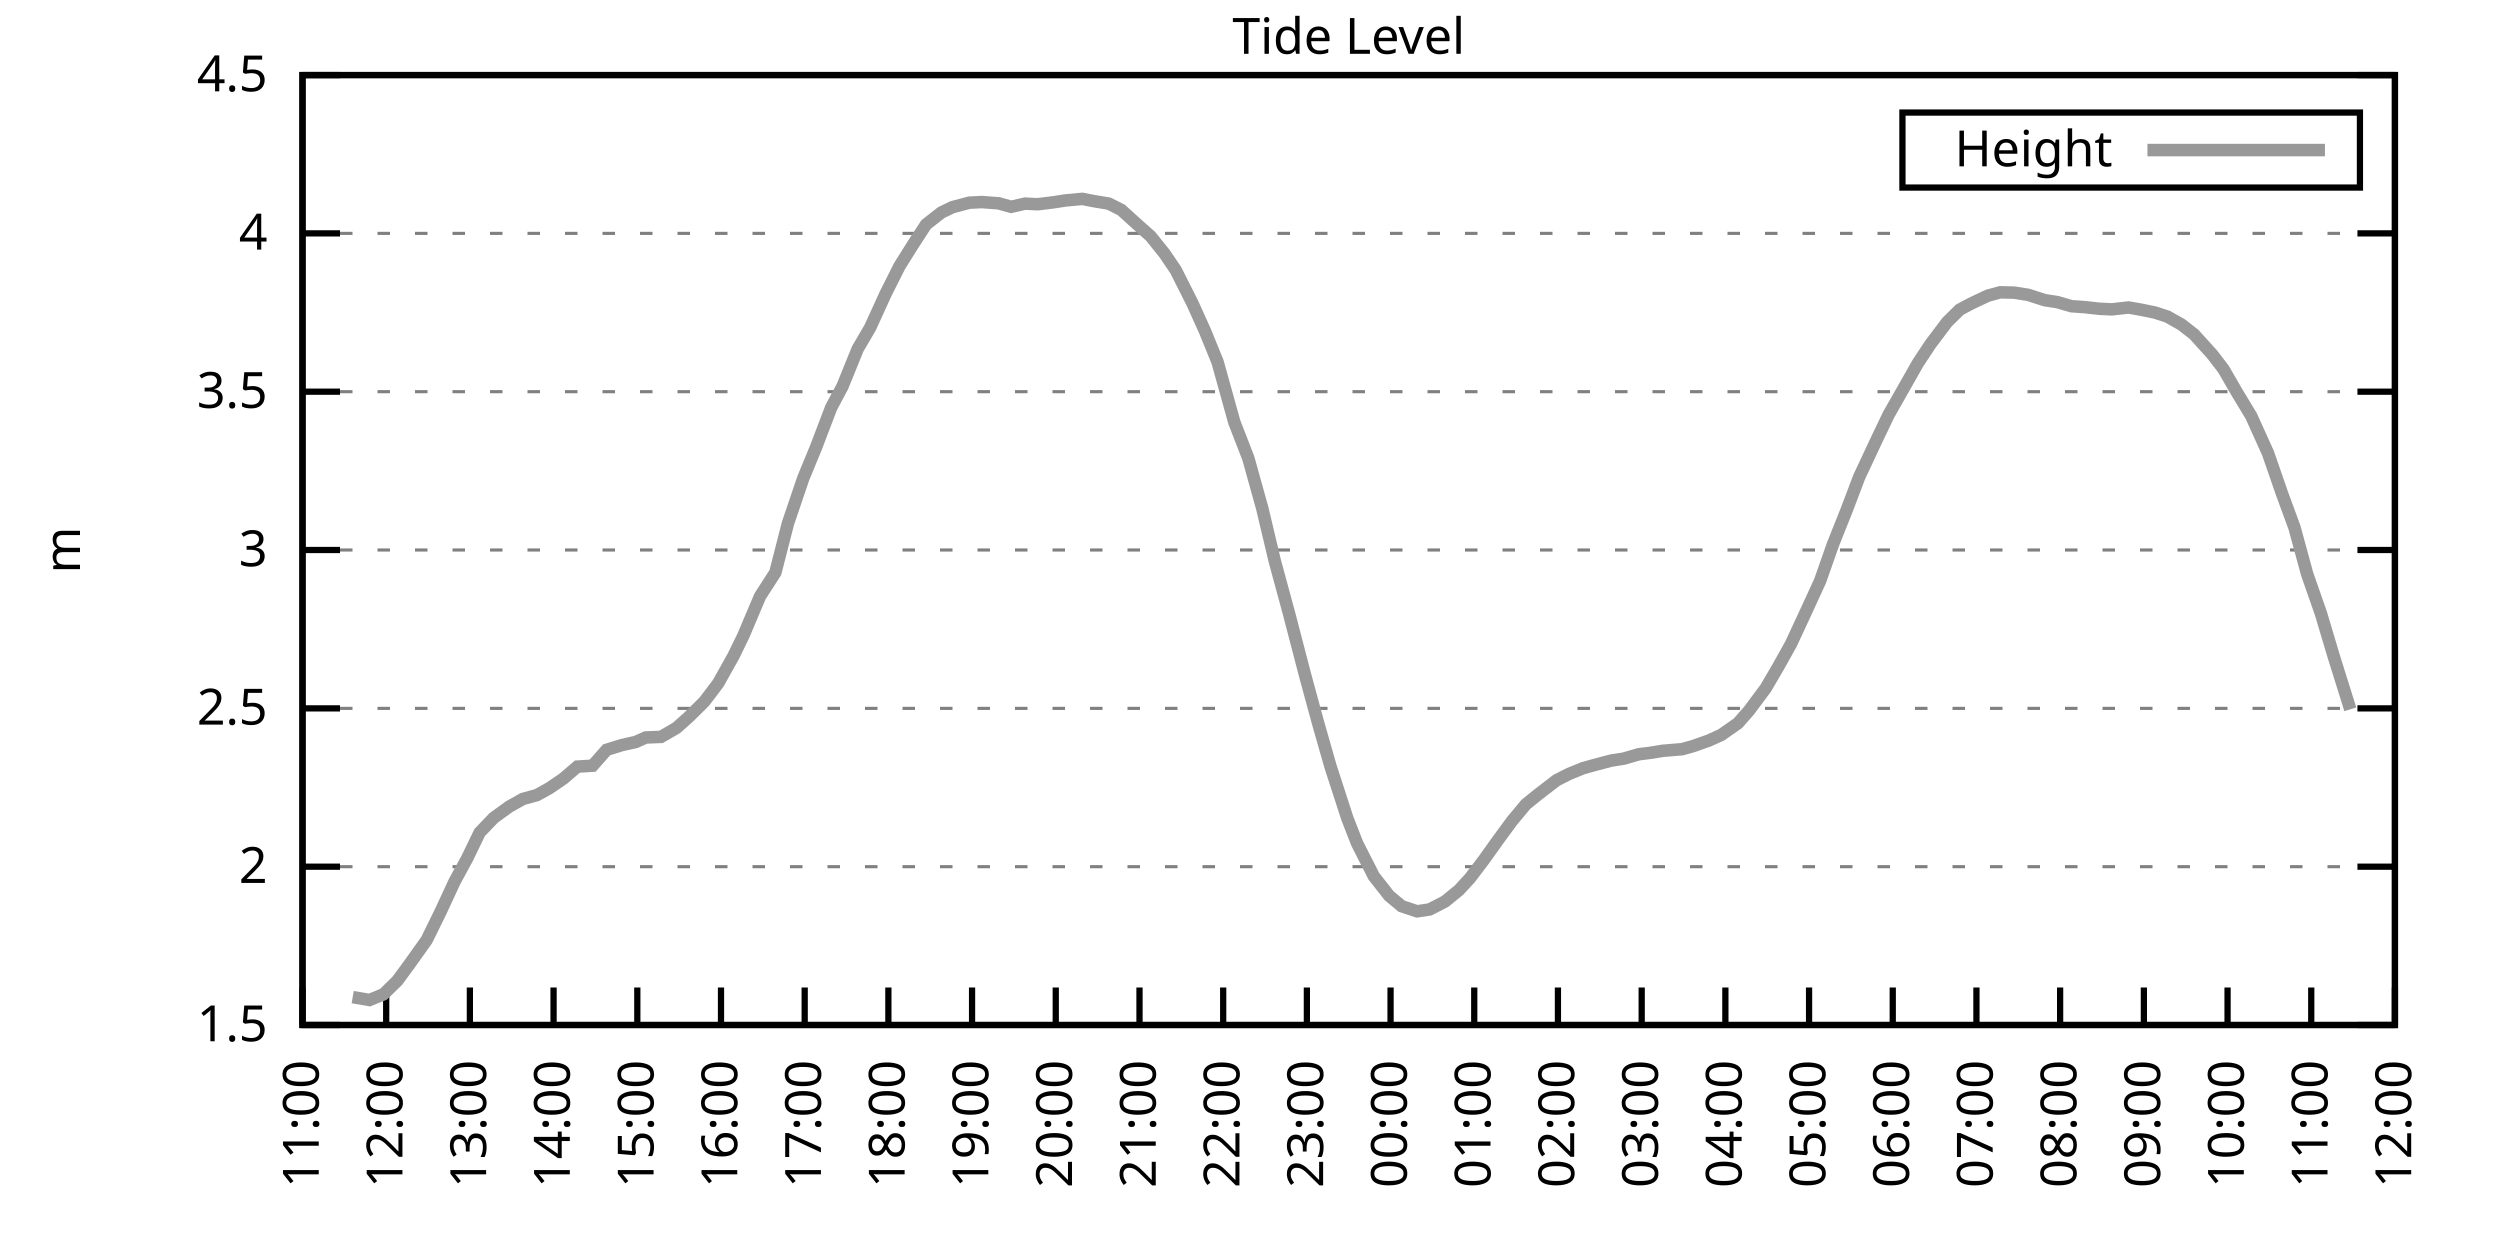
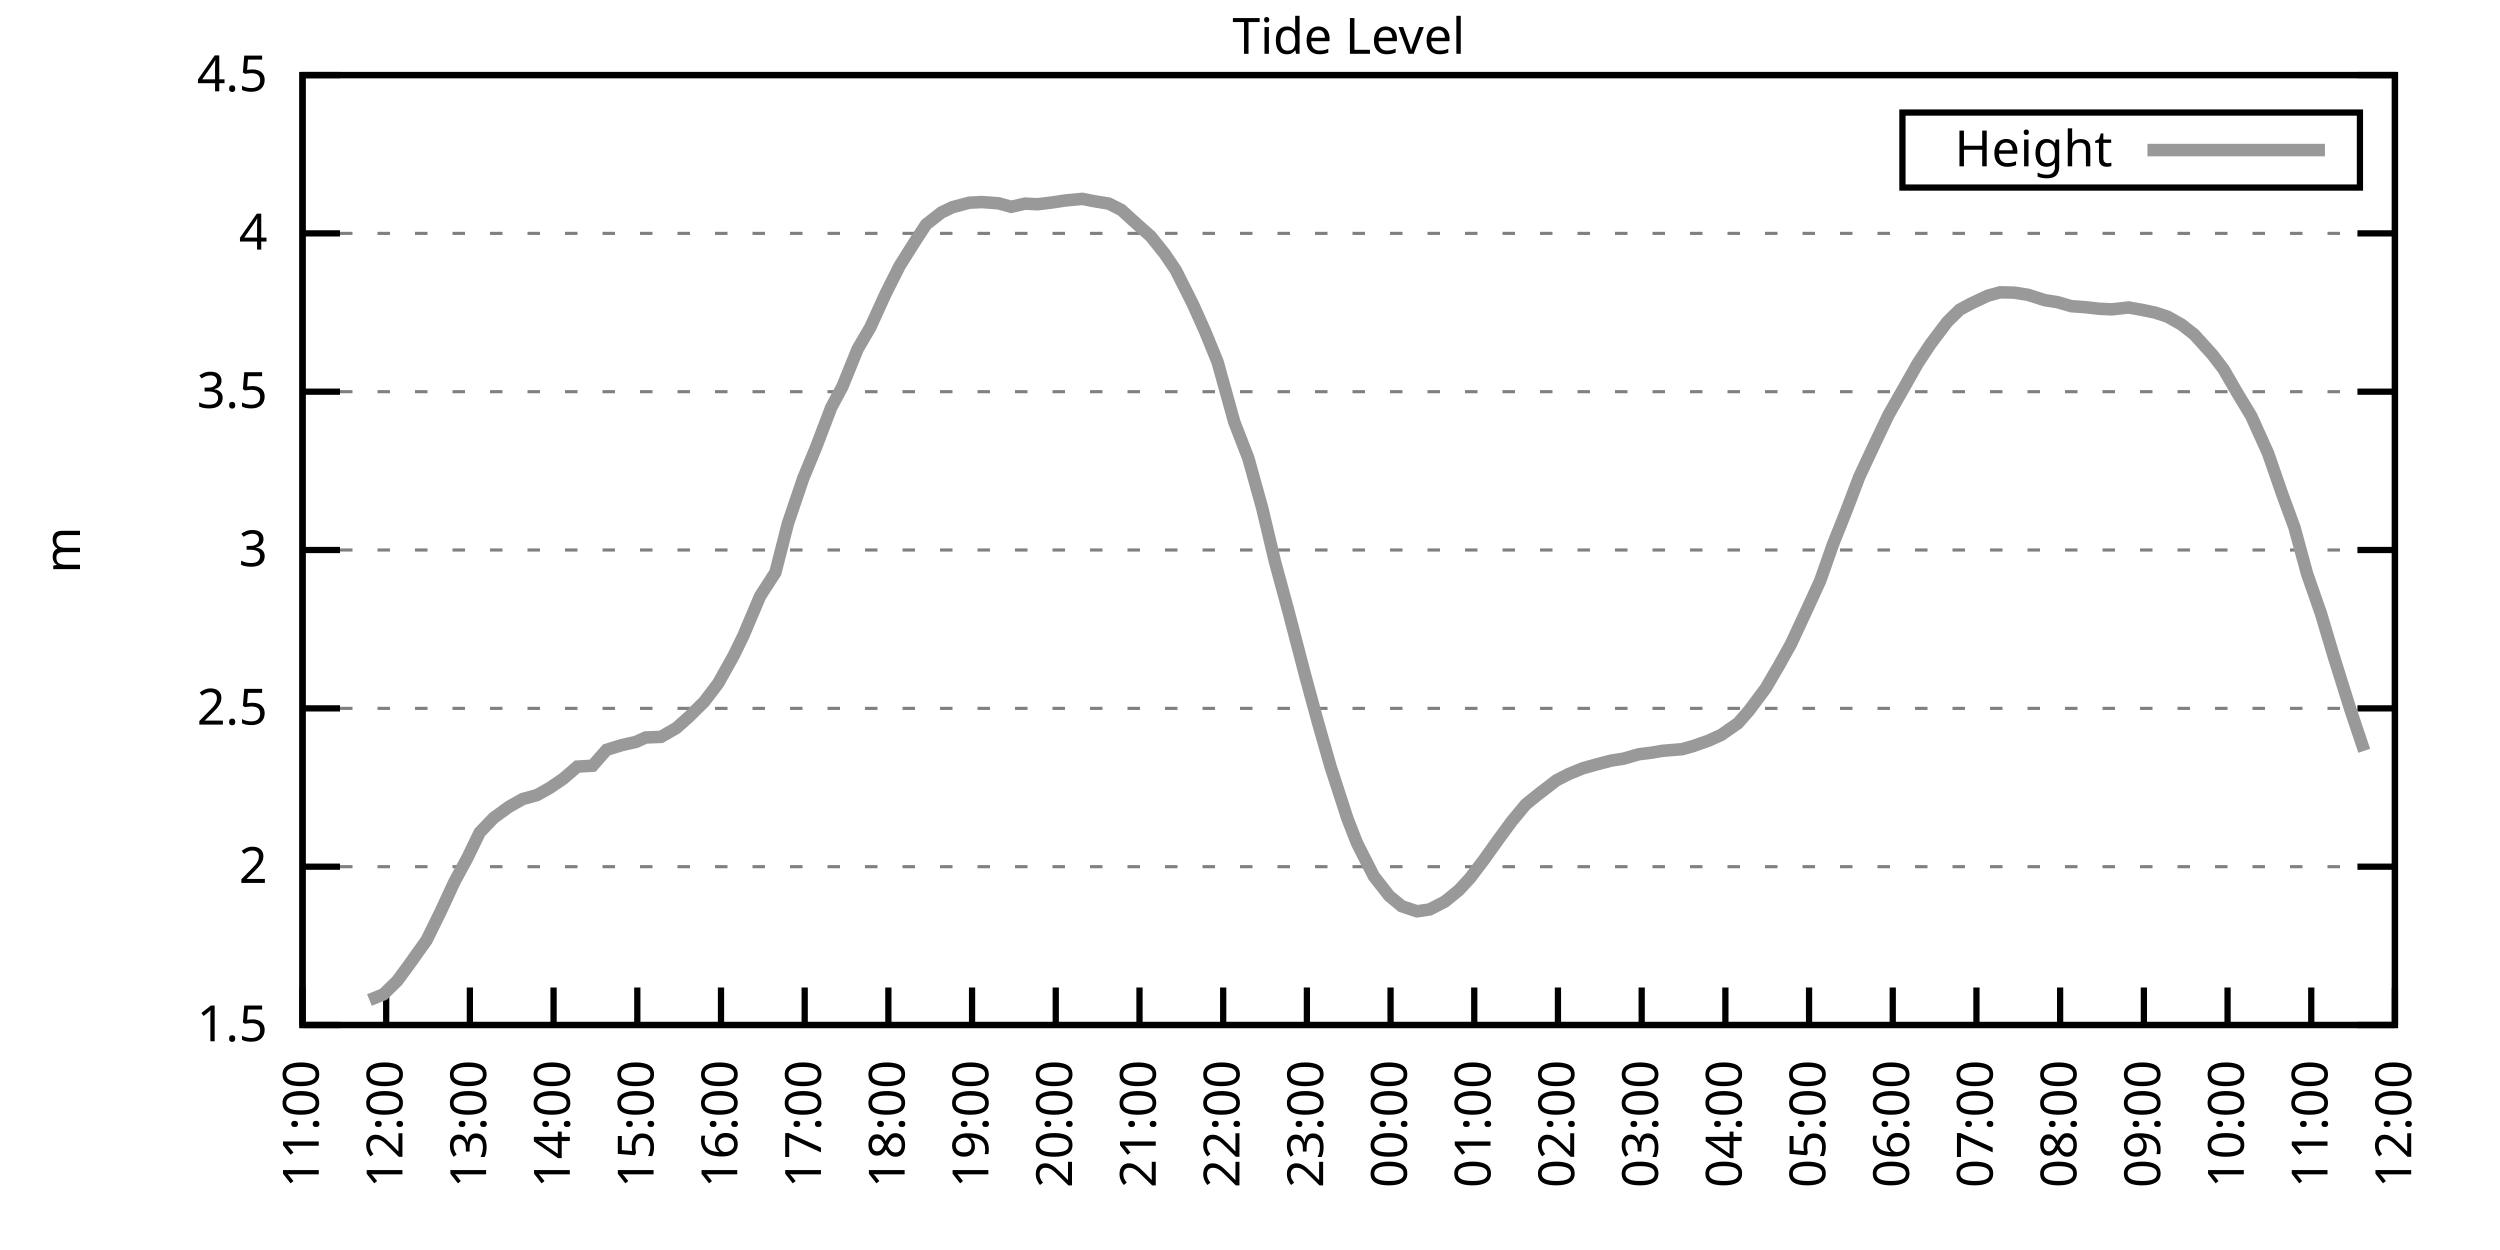
<svg xmlns="http://www.w3.org/2000/svg" xmlns:xlink="http://www.w3.org/1999/xlink" width="400" height="200" viewBox="0 0 400 200">
  <g id="gnuplot_canvas">
    <rect x="0" y="0" width="400" height="200" fill="none" />
    <defs>
      <circle id="gpDot" r="0.5" stroke-width="0.5" stroke="currentColor" />
      <path id="gpPt0" stroke-width="0.333" stroke="currentColor" d="M-1,0 h2 M0,-1 v2" />
      <path id="gpPt1" stroke-width="0.333" stroke="currentColor" d="M-1,-1 L1,1 M1,-1 L-1,1" />
      <path id="gpPt2" stroke-width="0.333" stroke="currentColor" d="M-1,0 L1,0 M0,-1 L0,1 M-1,-1 L1,1 M-1,1 L1,-1" />
      <rect id="gpPt3" stroke-width="0.333" stroke="currentColor" x="-1" y="-1" width="2" height="2" />
      <rect id="gpPt4" stroke-width="0.333" stroke="currentColor" fill="currentColor" x="-1" y="-1" width="2" height="2" />
      <circle id="gpPt5" stroke-width="0.333" stroke="currentColor" cx="0" cy="0" r="1" />
      <use xlink:href="#gpPt5" id="gpPt6" fill="currentColor" stroke="none" />
      <path id="gpPt7" stroke-width="0.333" stroke="currentColor" d="M0,-1.33 L-1.33,0.67 L1.33,0.67 z" />
      <use xlink:href="#gpPt7" id="gpPt8" fill="currentColor" stroke="none" />
      <use xlink:href="#gpPt7" id="gpPt9" stroke="currentColor" transform="rotate(180)" />
      <use xlink:href="#gpPt9" id="gpPt10" fill="currentColor" stroke="none" />
      <use xlink:href="#gpPt3" id="gpPt11" stroke="currentColor" transform="rotate(45)" />
      <use xlink:href="#gpPt11" id="gpPt12" fill="currentColor" stroke="none" />
      <path id="gpPt13" stroke-width="0.333" stroke="currentColor" d="M0,1.330 L1.265,0.411 L0.782,-1.067 L-0.782,-1.076 L-1.265,0.411 z" />
      <use xlink:href="#gpPt13" id="gpPt14" fill="currentColor" stroke="none" />
      <filter id="textbox" filterUnits="objectBoundingBox" x="0" y="0" height="1" width="1">
        <feFlood flood-color="white" flood-opacity="1" result="bgnd" />
        <feComposite in="SourceGraphic" in2="bgnd" operator="atop" />
      </filter>
      <filter id="greybox" filterUnits="objectBoundingBox" x="0" y="0" height="1" width="1">
        <feFlood flood-color="lightgrey" flood-opacity="1" result="grey" />
        <feComposite in="SourceGraphic" in2="grey" operator="atop" />
      </filter>
    </defs>
    <g fill="none" color="white" stroke="currentColor" stroke-width="1.00" stroke-linecap="butt" stroke-linejoin="miter">
</g>
    <g fill="none" color="black" stroke="currentColor" stroke-width="1.00" stroke-linecap="butt" stroke-linejoin="miter">
      <g stroke="none" shape-rendering="crispEdges">
        <polygon fill="rgb(255, 255, 255)" points="48.40,164.00 383.18,164.00 383.18,12.02 48.40,12.02 " />
      </g>
    </g>
    <g fill="none" color="black" stroke="currentColor" stroke-width="1.00" stroke-linecap="butt" stroke-linejoin="miter">
</g>
    <g fill="none" color="black" stroke="black" stroke-width="0.50" stroke-linecap="butt" stroke-linejoin="miter">
</g>
    <g fill="none" color="gray" stroke="currentColor" stroke-width="0.50" stroke-linecap="butt" stroke-linejoin="miter">
      <path stroke="gray" stroke-dasharray="2,4" class="gridline" d="M48.40,164.00 L383.19,164.00  " />
    </g>
    <g fill="none" color="gray" stroke="gray" stroke-width="1.00" stroke-linecap="butt" stroke-linejoin="miter">
</g>
    <g fill="none" color="black" stroke="currentColor" stroke-width="1.00" stroke-linecap="butt" stroke-linejoin="miter">
      <path stroke="black" d="M48.40,164.00 L54.40,164.00 M383.19,164.00 L377.19,164.00  " />
      <g transform="translate(42.80,166.60)" stroke="none" fill="black" font-family="Sans" font-size="8.00" text-anchor="end">
        <text>
          <tspan font-family="Sans"> 1.5</tspan>
        </text>
      </g>
    </g>
    <g fill="none" color="black" stroke="currentColor" stroke-width="1.00" stroke-linecap="butt" stroke-linejoin="miter">
</g>
    <g fill="none" color="black" stroke="black" stroke-width="0.50" stroke-linecap="butt" stroke-linejoin="miter">
</g>
    <g fill="none" color="gray" stroke="currentColor" stroke-width="0.50" stroke-linecap="butt" stroke-linejoin="miter">
      <path stroke="gray" stroke-dasharray="2,4" class="gridline" d="M48.40,138.67 L383.19,138.67  " />
    </g>
    <g fill="none" color="gray" stroke="gray" stroke-width="1.00" stroke-linecap="butt" stroke-linejoin="miter">
</g>
    <g fill="none" color="black" stroke="currentColor" stroke-width="1.00" stroke-linecap="butt" stroke-linejoin="miter">
      <path stroke="black" d="M48.40,138.67 L54.40,138.67 M383.19,138.67 L377.19,138.67  " />
      <g transform="translate(42.80,141.27)" stroke="none" fill="black" font-family="Sans" font-size="8.00" text-anchor="end">
        <text>
          <tspan font-family="Sans"> 2</tspan>
        </text>
      </g>
    </g>
    <g fill="none" color="black" stroke="currentColor" stroke-width="1.00" stroke-linecap="butt" stroke-linejoin="miter">
</g>
    <g fill="none" color="black" stroke="black" stroke-width="0.50" stroke-linecap="butt" stroke-linejoin="miter">
</g>
    <g fill="none" color="gray" stroke="currentColor" stroke-width="0.50" stroke-linecap="butt" stroke-linejoin="miter">
      <path stroke="gray" stroke-dasharray="2,4" class="gridline" d="M48.40,113.34 L383.19,113.34  " />
    </g>
    <g fill="none" color="gray" stroke="gray" stroke-width="1.00" stroke-linecap="butt" stroke-linejoin="miter">
</g>
    <g fill="none" color="black" stroke="currentColor" stroke-width="1.00" stroke-linecap="butt" stroke-linejoin="miter">
      <path stroke="black" d="M48.40,113.34 L54.40,113.34 M383.19,113.34 L377.19,113.34  " />
      <g transform="translate(42.80,115.94)" stroke="none" fill="black" font-family="Sans" font-size="8.00" text-anchor="end">
        <text>
          <tspan font-family="Sans"> 2.5</tspan>
        </text>
      </g>
    </g>
    <g fill="none" color="black" stroke="currentColor" stroke-width="1.00" stroke-linecap="butt" stroke-linejoin="miter">
</g>
    <g fill="none" color="black" stroke="black" stroke-width="0.50" stroke-linecap="butt" stroke-linejoin="miter">
</g>
    <g fill="none" color="gray" stroke="currentColor" stroke-width="0.50" stroke-linecap="butt" stroke-linejoin="miter">
      <path stroke="gray" stroke-dasharray="2,4" class="gridline" d="M48.40,88.00 L383.19,88.00  " />
    </g>
    <g fill="none" color="gray" stroke="gray" stroke-width="1.00" stroke-linecap="butt" stroke-linejoin="miter">
</g>
    <g fill="none" color="black" stroke="currentColor" stroke-width="1.00" stroke-linecap="butt" stroke-linejoin="miter">
      <path stroke="black" d="M48.40,88.00 L54.40,88.00 M383.19,88.00 L377.19,88.00  " />
      <g transform="translate(42.80,90.60)" stroke="none" fill="black" font-family="Sans" font-size="8.00" text-anchor="end">
        <text>
          <tspan font-family="Sans"> 3</tspan>
        </text>
      </g>
    </g>
    <g fill="none" color="black" stroke="currentColor" stroke-width="1.00" stroke-linecap="butt" stroke-linejoin="miter">
</g>
    <g fill="none" color="black" stroke="black" stroke-width="0.50" stroke-linecap="butt" stroke-linejoin="miter">
</g>
    <g fill="none" color="gray" stroke="currentColor" stroke-width="0.50" stroke-linecap="butt" stroke-linejoin="miter">
      <path stroke="gray" stroke-dasharray="2,4" class="gridline" d="M48.40,62.67 L383.19,62.67  " />
    </g>
    <g fill="none" color="gray" stroke="gray" stroke-width="1.00" stroke-linecap="butt" stroke-linejoin="miter">
</g>
    <g fill="none" color="black" stroke="currentColor" stroke-width="1.00" stroke-linecap="butt" stroke-linejoin="miter">
      <path stroke="black" d="M48.40,62.67 L54.40,62.67 M383.19,62.67 L377.19,62.67  " />
      <g transform="translate(42.80,65.27)" stroke="none" fill="black" font-family="Sans" font-size="8.00" text-anchor="end">
        <text>
          <tspan font-family="Sans"> 3.5</tspan>
        </text>
      </g>
    </g>
    <g fill="none" color="black" stroke="currentColor" stroke-width="1.00" stroke-linecap="butt" stroke-linejoin="miter">
</g>
    <g fill="none" color="black" stroke="black" stroke-width="0.50" stroke-linecap="butt" stroke-linejoin="miter">
</g>
    <g fill="none" color="gray" stroke="currentColor" stroke-width="0.50" stroke-linecap="butt" stroke-linejoin="miter">
      <path stroke="gray" stroke-dasharray="2,4" class="gridline" d="M48.40,37.34 L383.19,37.34  " />
    </g>
    <g fill="none" color="gray" stroke="gray" stroke-width="1.00" stroke-linecap="butt" stroke-linejoin="miter">
</g>
    <g fill="none" color="black" stroke="currentColor" stroke-width="1.00" stroke-linecap="butt" stroke-linejoin="miter">
      <path stroke="black" d="M48.40,37.34 L54.40,37.34 M383.19,37.34 L377.19,37.34  " />
      <g transform="translate(42.80,39.94)" stroke="none" fill="black" font-family="Sans" font-size="8.00" text-anchor="end">
        <text>
          <tspan font-family="Sans"> 4</tspan>
        </text>
      </g>
    </g>
    <g fill="none" color="black" stroke="currentColor" stroke-width="1.00" stroke-linecap="butt" stroke-linejoin="miter">
</g>
    <g fill="none" color="black" stroke="black" stroke-width="0.50" stroke-linecap="butt" stroke-linejoin="miter">
</g>
    <g fill="none" color="gray" stroke="currentColor" stroke-width="0.50" stroke-linecap="butt" stroke-linejoin="miter">
      <path stroke="gray" stroke-dasharray="2,4" class="gridline" d="M48.40,12.01 L383.19,12.01  " />
    </g>
    <g fill="none" color="gray" stroke="gray" stroke-width="1.00" stroke-linecap="butt" stroke-linejoin="miter">
</g>
    <g fill="none" color="black" stroke="currentColor" stroke-width="1.00" stroke-linecap="butt" stroke-linejoin="miter">
      <path stroke="black" d="M48.40,12.01 L54.40,12.01 M383.19,12.01 L377.19,12.01  " />
      <g transform="translate(42.80,14.61)" stroke="none" fill="black" font-family="Sans" font-size="8.00" text-anchor="end">
        <text>
          <tspan font-family="Sans"> 4.5</tspan>
        </text>
      </g>
    </g>
    <g fill="none" color="black" stroke="currentColor" stroke-width="1.00" stroke-linecap="butt" stroke-linejoin="miter">
      <path stroke="black" d="M48.40,164.00 L48.40,158.00  " />
      <g transform="translate(51.00,169.60) rotate(270.00)" stroke="none" fill="black" font-family="Sans" font-size="8.00" text-anchor="end">
        <text>
          <tspan font-family="Sans">11:00</tspan>
        </text>
      </g>
    </g>
    <g fill="none" color="black" stroke="currentColor" stroke-width="1.00" stroke-linecap="butt" stroke-linejoin="miter">
      <path stroke="black" d="M61.79,164.00 L61.79,158.00  " />
      <g transform="translate(64.39,169.60) rotate(270.00)" stroke="none" fill="black" font-family="Sans" font-size="8.00" text-anchor="end">
        <text>
          <tspan font-family="Sans">12:00</tspan>
        </text>
      </g>
    </g>
    <g fill="none" color="black" stroke="currentColor" stroke-width="1.00" stroke-linecap="butt" stroke-linejoin="miter">
      <path stroke="black" d="M75.18,164.00 L75.18,158.00  " />
      <g transform="translate(77.78,169.60) rotate(270.00)" stroke="none" fill="black" font-family="Sans" font-size="8.00" text-anchor="end">
        <text>
          <tspan font-family="Sans">13:00</tspan>
        </text>
      </g>
    </g>
    <g fill="none" color="black" stroke="currentColor" stroke-width="1.00" stroke-linecap="butt" stroke-linejoin="miter">
      <path stroke="black" d="M88.57,164.00 L88.57,158.00  " />
      <g transform="translate(91.17,169.60) rotate(270.00)" stroke="none" fill="black" font-family="Sans" font-size="8.00" text-anchor="end">
        <text>
          <tspan font-family="Sans">14:00</tspan>
        </text>
      </g>
    </g>
    <g fill="none" color="black" stroke="currentColor" stroke-width="1.00" stroke-linecap="butt" stroke-linejoin="miter">
      <path stroke="black" d="M101.97,164.00 L101.97,158.00  " />
      <g transform="translate(104.57,169.60) rotate(270.00)" stroke="none" fill="black" font-family="Sans" font-size="8.00" text-anchor="end">
        <text>
          <tspan font-family="Sans">15:00</tspan>
        </text>
      </g>
    </g>
    <g fill="none" color="black" stroke="currentColor" stroke-width="1.00" stroke-linecap="butt" stroke-linejoin="miter">
      <path stroke="black" d="M115.36,164.00 L115.36,158.00  " />
      <g transform="translate(117.96,169.60) rotate(270.00)" stroke="none" fill="black" font-family="Sans" font-size="8.00" text-anchor="end">
        <text>
          <tspan font-family="Sans">16:00</tspan>
        </text>
      </g>
    </g>
    <g fill="none" color="black" stroke="currentColor" stroke-width="1.00" stroke-linecap="butt" stroke-linejoin="miter">
      <path stroke="black" d="M128.75,164.00 L128.75,158.00  " />
      <g transform="translate(131.35,169.60) rotate(270.00)" stroke="none" fill="black" font-family="Sans" font-size="8.00" text-anchor="end">
        <text>
          <tspan font-family="Sans">17:00</tspan>
        </text>
      </g>
    </g>
    <g fill="none" color="black" stroke="currentColor" stroke-width="1.00" stroke-linecap="butt" stroke-linejoin="miter">
      <path stroke="black" d="M142.14,164.00 L142.14,158.00  " />
      <g transform="translate(144.74,169.60) rotate(270.00)" stroke="none" fill="black" font-family="Sans" font-size="8.00" text-anchor="end">
        <text>
          <tspan font-family="Sans">18:00</tspan>
        </text>
      </g>
    </g>
    <g fill="none" color="black" stroke="currentColor" stroke-width="1.00" stroke-linecap="butt" stroke-linejoin="miter">
      <path stroke="black" d="M155.53,164.00 L155.53,158.00  " />
      <g transform="translate(158.13,169.60) rotate(270.00)" stroke="none" fill="black" font-family="Sans" font-size="8.00" text-anchor="end">
        <text>
          <tspan font-family="Sans">19:00</tspan>
        </text>
      </g>
    </g>
    <g fill="none" color="black" stroke="currentColor" stroke-width="1.00" stroke-linecap="butt" stroke-linejoin="miter">
      <path stroke="black" d="M168.92,164.00 L168.92,158.00  " />
      <g transform="translate(171.52,169.60) rotate(270.00)" stroke="none" fill="black" font-family="Sans" font-size="8.00" text-anchor="end">
        <text>
          <tspan font-family="Sans">20:00</tspan>
        </text>
      </g>
    </g>
    <g fill="none" color="black" stroke="currentColor" stroke-width="1.00" stroke-linecap="butt" stroke-linejoin="miter">
      <path stroke="black" d="M182.32,164.00 L182.32,158.00  " />
      <g transform="translate(184.92,169.60) rotate(270.00)" stroke="none" fill="black" font-family="Sans" font-size="8.00" text-anchor="end">
        <text>
          <tspan font-family="Sans">21:00</tspan>
        </text>
      </g>
    </g>
    <g fill="none" color="black" stroke="currentColor" stroke-width="1.00" stroke-linecap="butt" stroke-linejoin="miter">
      <path stroke="black" d="M195.71,164.00 L195.71,158.00  " />
      <g transform="translate(198.31,169.60) rotate(270.00)" stroke="none" fill="black" font-family="Sans" font-size="8.00" text-anchor="end">
        <text>
          <tspan font-family="Sans">22:00</tspan>
        </text>
      </g>
    </g>
    <g fill="none" color="black" stroke="currentColor" stroke-width="1.00" stroke-linecap="butt" stroke-linejoin="miter">
      <path stroke="black" d="M209.10,164.00 L209.10,158.00  " />
      <g transform="translate(211.70,169.60) rotate(270.00)" stroke="none" fill="black" font-family="Sans" font-size="8.00" text-anchor="end">
        <text>
          <tspan font-family="Sans">23:00</tspan>
        </text>
      </g>
    </g>
    <g fill="none" color="black" stroke="currentColor" stroke-width="1.00" stroke-linecap="butt" stroke-linejoin="miter">
      <path stroke="black" d="M222.49,164.00 L222.49,158.00  " />
      <g transform="translate(225.09,169.60) rotate(270.00)" stroke="none" fill="black" font-family="Sans" font-size="8.00" text-anchor="end">
        <text>
          <tspan font-family="Sans">00:00</tspan>
        </text>
      </g>
    </g>
    <g fill="none" color="black" stroke="currentColor" stroke-width="1.00" stroke-linecap="butt" stroke-linejoin="miter">
      <path stroke="black" d="M235.88,164.00 L235.88,158.00  " />
      <g transform="translate(238.48,169.60) rotate(270.00)" stroke="none" fill="black" font-family="Sans" font-size="8.00" text-anchor="end">
        <text>
          <tspan font-family="Sans">01:00</tspan>
        </text>
      </g>
    </g>
    <g fill="none" color="black" stroke="currentColor" stroke-width="1.00" stroke-linecap="butt" stroke-linejoin="miter">
      <path stroke="black" d="M249.27,164.00 L249.27,158.00  " />
      <g transform="translate(251.87,169.60) rotate(270.00)" stroke="none" fill="black" font-family="Sans" font-size="8.00" text-anchor="end">
        <text>
          <tspan font-family="Sans">02:00</tspan>
        </text>
      </g>
    </g>
    <g fill="none" color="black" stroke="currentColor" stroke-width="1.00" stroke-linecap="butt" stroke-linejoin="miter">
      <path stroke="black" d="M262.67,164.00 L262.67,158.00  " />
      <g transform="translate(265.27,169.60) rotate(270.00)" stroke="none" fill="black" font-family="Sans" font-size="8.00" text-anchor="end">
        <text>
          <tspan font-family="Sans">03:00</tspan>
        </text>
      </g>
    </g>
    <g fill="none" color="black" stroke="currentColor" stroke-width="1.00" stroke-linecap="butt" stroke-linejoin="miter">
      <path stroke="black" d="M276.06,164.00 L276.06,158.00  " />
      <g transform="translate(278.66,169.60) rotate(270.00)" stroke="none" fill="black" font-family="Sans" font-size="8.00" text-anchor="end">
        <text>
          <tspan font-family="Sans">04:00</tspan>
        </text>
      </g>
    </g>
    <g fill="none" color="black" stroke="currentColor" stroke-width="1.00" stroke-linecap="butt" stroke-linejoin="miter">
      <path stroke="black" d="M289.45,164.00 L289.45,158.00  " />
      <g transform="translate(292.05,169.60) rotate(270.00)" stroke="none" fill="black" font-family="Sans" font-size="8.00" text-anchor="end">
        <text>
          <tspan font-family="Sans">05:00</tspan>
        </text>
      </g>
    </g>
    <g fill="none" color="black" stroke="currentColor" stroke-width="1.00" stroke-linecap="butt" stroke-linejoin="miter">
      <path stroke="black" d="M302.84,164.00 L302.84,158.00  " />
      <g transform="translate(305.44,169.60) rotate(270.00)" stroke="none" fill="black" font-family="Sans" font-size="8.00" text-anchor="end">
        <text>
          <tspan font-family="Sans">06:00</tspan>
        </text>
      </g>
    </g>
    <g fill="none" color="black" stroke="currentColor" stroke-width="1.00" stroke-linecap="butt" stroke-linejoin="miter">
      <path stroke="black" d="M316.23,164.00 L316.23,158.00  " />
      <g transform="translate(318.83,169.60) rotate(270.00)" stroke="none" fill="black" font-family="Sans" font-size="8.00" text-anchor="end">
        <text>
          <tspan font-family="Sans">07:00</tspan>
        </text>
      </g>
    </g>
    <g fill="none" color="black" stroke="currentColor" stroke-width="1.00" stroke-linecap="butt" stroke-linejoin="miter">
      <path stroke="black" d="M329.62,164.00 L329.62,158.00  " />
      <g transform="translate(332.22,169.60) rotate(270.00)" stroke="none" fill="black" font-family="Sans" font-size="8.00" text-anchor="end">
        <text>
          <tspan font-family="Sans">08:00</tspan>
        </text>
      </g>
    </g>
    <g fill="none" color="black" stroke="currentColor" stroke-width="1.00" stroke-linecap="butt" stroke-linejoin="miter">
      <path stroke="black" d="M343.02,164.00 L343.02,158.00  " />
      <g transform="translate(345.62,169.60) rotate(270.00)" stroke="none" fill="black" font-family="Sans" font-size="8.00" text-anchor="end">
        <text>
          <tspan font-family="Sans">09:00</tspan>
        </text>
      </g>
    </g>
    <g fill="none" color="black" stroke="currentColor" stroke-width="1.00" stroke-linecap="butt" stroke-linejoin="miter">
      <path stroke="black" d="M356.41,164.00 L356.41,158.00  " />
      <g transform="translate(359.01,169.60) rotate(270.00)" stroke="none" fill="black" font-family="Sans" font-size="8.00" text-anchor="end">
        <text>
          <tspan font-family="Sans">10:00</tspan>
        </text>
      </g>
    </g>
    <g fill="none" color="black" stroke="currentColor" stroke-width="1.00" stroke-linecap="butt" stroke-linejoin="miter">
      <path stroke="black" d="M369.80,164.00 L369.80,158.00  " />
      <g transform="translate(372.40,169.60) rotate(270.00)" stroke="none" fill="black" font-family="Sans" font-size="8.00" text-anchor="end">
        <text>
          <tspan font-family="Sans">11:00</tspan>
        </text>
      </g>
    </g>
    <g fill="none" color="black" stroke="currentColor" stroke-width="1.00" stroke-linecap="butt" stroke-linejoin="miter">
      <path stroke="black" d="M383.19,164.00 L383.19,158.00  " />
      <g transform="translate(385.79,169.60) rotate(270.00)" stroke="none" fill="black" font-family="Sans" font-size="8.00" text-anchor="end">
        <text>
          <tspan font-family="Sans">12:00</tspan>
        </text>
      </g>
    </g>
    <g fill="none" color="black" stroke="currentColor" stroke-width="1.00" stroke-linecap="butt" stroke-linejoin="miter">
</g>
    <g fill="none" color="black" stroke="currentColor" stroke-width="1.00" stroke-linecap="butt" stroke-linejoin="miter">
      <path stroke="black" d="M48.40,12.01 L48.40,164.00 L383.19,164.00 L383.19,12.01 L48.40,12.01 Z  " />
    </g>
    <g fill="none" color="black" stroke="currentColor" stroke-width="1.00" stroke-linecap="butt" stroke-linejoin="miter">
</g>
    <g fill="none" color="black" stroke="currentColor" stroke-width="1.00" stroke-linecap="butt" stroke-linejoin="miter">
      <path stroke="black" d="M304.39,30.01 L304.39,18.01 L377.59,18.01 L377.59,30.01 L304.39,30.01 Z  " />
    </g>
    <g id="Tide_level_plot_1">
      <g fill="none" color="white" stroke="black" stroke-width="2.00" stroke-linecap="butt" stroke-linejoin="miter">
</g>
      <g fill="none" color="black" stroke="currentColor" stroke-width="2.00" stroke-linecap="butt" stroke-linejoin="miter">
        <g transform="translate(337.99,26.61)" stroke="none" fill="black" font-family="Sans" font-size="8.00" text-anchor="end">
          <text>
            <tspan font-family="Sans">Height</tspan>
          </text>
        </g>
      </g>
      <g fill="none" color="black" stroke="currentColor" stroke-width="2.00" stroke-linecap="butt" stroke-linejoin="miter">
-         <path stroke="rgb(153, 153, 153)" d="M343.59,24.01 L371.99,24.01 M56.43,159.54 L59.11,160.00 L61.35,159.09 L63.58,156.91 L65.59,154.17 L68.26,150.42   L70.50,145.86 L72.73,141.05 L74.74,137.35 L76.75,133.20 L78.98,130.87 L81.43,129.09 L83.66,127.83 L85.90,127.22   L87.91,126.10 L90.14,124.58 L92.37,122.66 L94.82,122.51 L97.06,119.97 L99.51,119.21 L101.74,118.71 L103.31,118.00   L105.76,117.90 L108.22,116.48 L110.22,114.70 L112.68,112.27 L114.91,109.33 L117.37,104.93 L118.93,101.73 L121.61,95.40   L124.06,91.60 L126.07,83.75 L128.53,76.50 L130.54,71.64 L132.99,65.21 L134.78,61.86 L137.23,55.83 L139.24,52.39   L141.69,47.02 L143.93,42.56 L146.16,39.01 L148.17,35.92 L150.62,34.00 L152.41,33.14 L155.09,32.43 L157.10,32.33   L159.77,32.53 L161.78,33.09 L164.01,32.58 L166.02,32.68 L168.48,32.38 L170.49,32.07 L173.17,31.82 L174.95,32.17   L177.41,32.58 L179.41,33.59 L182.09,36.02 L184.10,37.80 L186.33,40.58 L188.12,43.22 L190.80,48.54 L192.81,53.00   L194.81,57.91 L197.49,67.54 L199.73,73.31 L201.96,81.32 L203.97,89.78 L206.20,97.99 L208.88,108.27 L210.88,115.62   L212.89,122.66 L215.57,130.92 L217.13,134.92 L219.81,140.19 L222.27,143.33 L224.28,145.00 L226.73,145.81 L228.74,145.51   L231.20,144.24 L233.43,142.42 L235.21,140.49 L237.44,137.55 L239.68,134.41 L241.91,131.37 L244.14,128.69 L246.15,127.07   L249.05,124.84 L251.06,123.82 L253.29,122.91 L255.30,122.35 L257.76,121.70 L259.76,121.39 L262.22,120.68 L264.23,120.43   L266.01,120.13 L269.14,119.87 L270.92,119.37 L273.38,118.50 L275.39,117.59 L278.07,115.72 L279.85,113.69 L282.53,110.09   L284.54,106.65 L286.55,103.05 L289.23,97.28 L291.23,92.92 L293.24,87.19 L295.48,81.57 L297.48,76.30 L300.16,70.58   L302.17,66.37 L304.85,61.66 L306.86,58.11 L308.87,55.07 L311.54,51.53 L313.55,49.55 L315.34,48.59 L318.02,47.32   L320.03,46.77 L322.26,46.82 L324.49,47.17 L327.17,48.03 L329.18,48.34 L331.41,48.99 L333.64,49.15 L335.87,49.40   L337.88,49.50 L340.56,49.20 L342.57,49.55 L344.80,50.01 L346.81,50.67 L349.04,51.93 L351.05,53.50 L353.95,56.70   L355.74,59.03 L357.97,62.88 L360.20,66.57 L362.88,72.50 L365.11,78.94 L367.12,84.41 L369.13,91.80 L371.36,98.19   L373.37,104.93 L376.05,113.49  " />
+         <path stroke="rgb(153, 153, 153)" d="M343.59,24.01 L371.99,24.01 M59.11,160.00 L61.35,159.09 L63.58,156.91 L65.59,154.17 L68.26,150.42 L70.50,145.86   L72.73,141.05 L74.74,137.35 L76.75,133.20 L78.98,130.87 L81.43,129.09 L83.66,127.83 L85.90,127.22 L87.91,126.10   L90.14,124.58 L92.37,122.66 L94.82,122.51 L97.06,119.97 L99.51,119.21 L101.74,118.71 L103.31,118.00 L105.76,117.90   L108.22,116.48 L110.22,114.70 L112.68,112.27 L114.91,109.33 L117.37,104.93 L118.93,101.73 L121.61,95.40 L124.06,91.60   L126.07,83.75 L128.53,76.50 L130.54,71.64 L132.99,65.21 L134.78,61.86 L137.23,55.83 L139.24,52.39 L141.69,47.02   L143.93,42.56 L146.16,39.01 L148.17,35.92 L150.62,34.00 L152.41,33.14 L155.09,32.43 L157.10,32.33 L159.77,32.53   L161.78,33.09 L164.01,32.58 L166.02,32.68 L168.48,32.38 L170.49,32.07 L173.17,31.82 L174.95,32.17 L177.41,32.58   L179.41,33.59 L182.09,36.02 L184.10,37.80 L186.33,40.58 L188.12,43.22 L190.80,48.54 L192.81,53.00 L194.81,57.91   L197.49,67.54 L199.73,73.31 L201.96,81.32 L203.97,89.78 L206.20,97.99 L208.88,108.27 L210.88,115.62 L212.89,122.66   L215.57,130.92 L217.13,134.92 L219.81,140.19 L222.27,143.33 L224.28,145.00 L226.73,145.81 L228.74,145.51 L231.20,144.24   L233.43,142.42 L235.21,140.49 L237.44,137.55 L239.68,134.41 L241.91,131.37 L244.14,128.69 L246.15,127.07 L249.05,124.84   L251.06,123.82 L253.29,122.91 L255.30,122.35 L257.76,121.70 L259.76,121.39 L262.22,120.68 L264.23,120.43 L266.01,120.13   L269.14,119.87 L270.92,119.37 L273.38,118.50 L275.39,117.59 L278.07,115.72 L279.85,113.69 L282.53,110.09 L284.54,106.65   L286.55,103.05 L289.23,97.28 L291.23,92.92 L293.24,87.19 L295.48,81.57 L297.48,76.30 L300.16,70.58 L302.17,66.37   L304.85,61.66 L306.86,58.11 L308.87,55.07 L311.54,51.53 L313.55,49.55 L315.34,48.59 L318.02,47.32 L320.03,46.77   L322.26,46.82 L324.49,47.17 L327.17,48.03 L329.18,48.34 L331.41,48.99 L333.64,49.15 L335.87,49.40 L337.88,49.50   L340.56,49.20 L342.57,49.55 L344.80,50.01 L346.81,50.67 L349.04,51.93 L351.05,53.50 L353.95,56.70 L355.74,59.03   L357.97,62.88 L360.20,66.57 L362.88,72.50 L365.11,78.94 L367.12,84.41 L369.13,91.80 L371.36,98.19 L373.37,104.93   L376.05,113.49 L378.28,120.13  " />
      </g>
    </g>
    <g fill="none" color="black" stroke="currentColor" stroke-width="2.00" stroke-linecap="butt" stroke-linejoin="miter">
</g>
    <g fill="none" color="black" stroke="black" stroke-width="1.00" stroke-linecap="butt" stroke-linejoin="miter">
</g>
    <g fill="none" color="black" stroke="currentColor" stroke-width="1.00" stroke-linecap="butt" stroke-linejoin="miter">
      <path stroke="black" d="M48.40,12.01 L48.40,164.00 L383.19,164.00 L383.19,12.01 L48.40,12.01 Z  " />
      <g transform="translate(12.80,88.01) rotate(270.00)" stroke="none" fill="black" font-family="Sans" font-size="8.00" text-anchor="middle">
        <text>
          <tspan font-family="Sans">m</tspan>
        </text>
      </g>
    </g>
    <g fill="none" color="black" stroke="currentColor" stroke-width="1.00" stroke-linecap="butt" stroke-linejoin="miter">
</g>
    <g fill="none" color="black" stroke="currentColor" stroke-width="1.00" stroke-linecap="butt" stroke-linejoin="miter">
      <g transform="translate(215.79,8.61)" stroke="none" fill="black" font-family="Sans" font-size="8.00" text-anchor="middle">
        <text>
          <tspan font-family="Sans">Tide Level</tspan>
        </text>
      </g>
    </g>
    <g fill="none" color="black" stroke="currentColor" stroke-width="1.00" stroke-linecap="butt" stroke-linejoin="miter">
</g>
  </g>
</svg>
